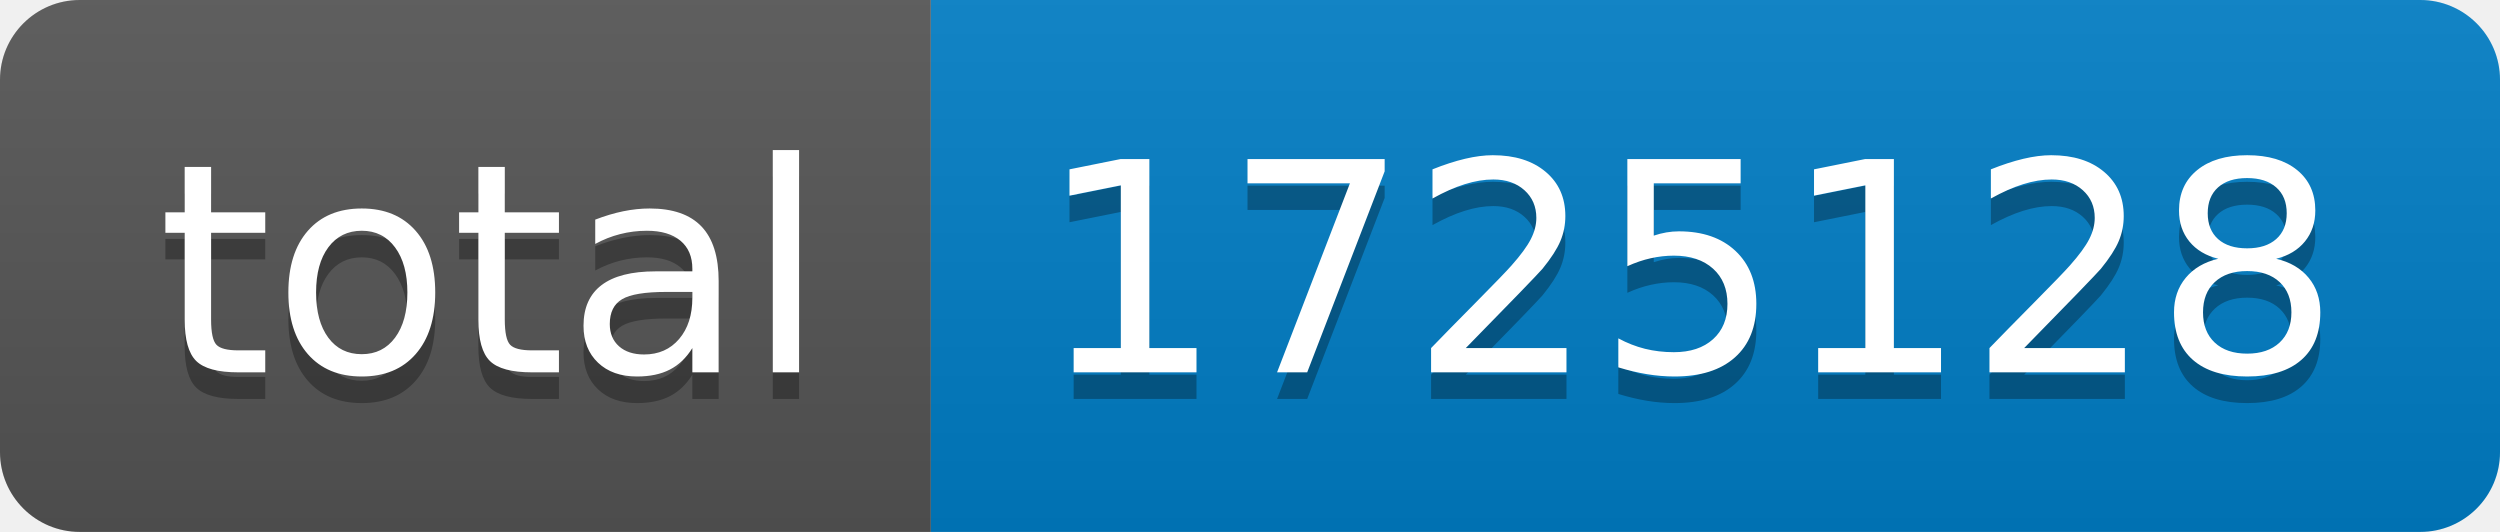
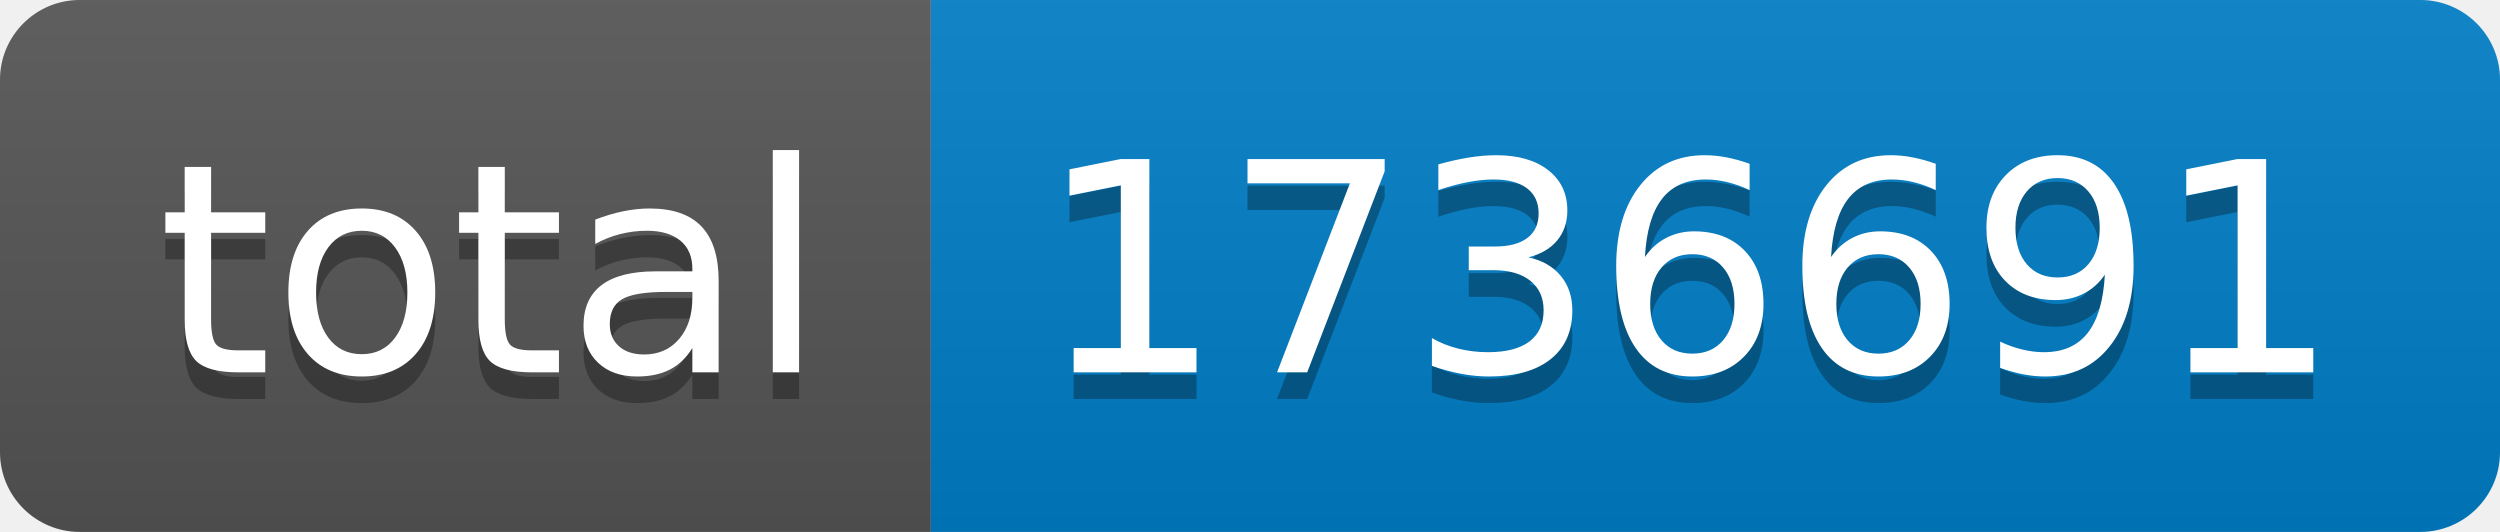
- <svg xmlns="http://www.w3.org/2000/svg" width="94" height="20" role="img" aria-label="total: 1725128">
+ <svg xmlns="http://www.w3.org/2000/svg" width="94" height="20" role="img" aria-label="total: 1736691">
  <linearGradient id="s" x2="0" y2="100%">
    <stop offset="0" stop-color="#bbb" stop-opacity=".1" />
    <stop offset="1" stop-opacity=".1" />
  </linearGradient>
  <clipPath id="r">
    <rect width="94" height="20" rx="3" fill="#fff" />
  </clipPath>
  <g clip-path="url(#r)">
    <rect width="35" height="20" fill="#555" />
    <rect x="35" width="59" height="20" fill="#007ec6" />
    <rect width="94" height="20" fill="url(#s)" />
  </g>
  <g fill="#fff" text-anchor="middle" font-family="Verdana,Geneva,DejaVu Sans,sans-serif" text-rendering="geometricPrecision" font-size="110">
    <text aria-hidden="true" x="185" y="150" fill="#010101" fill-opacity=".3" transform="scale(.1)" textLength="250">total</text>
    <text x="185" y="140" transform="scale(.1)" fill="#fff" textLength="250">total</text>
-     <text aria-hidden="true" x="635" y="150" fill="#010101" fill-opacity=".3" transform="scale(.1)" textLength="490">1725128</text>
-     <text x="635" y="140" transform="scale(.1)" fill="#fff" textLength="490">1725128</text>
+     <text aria-hidden="true" x="635" y="150" fill="#010101" fill-opacity=".3" transform="scale(.1)" textLength="490">1736691</text>
+     <text x="635" y="140" transform="scale(.1)" fill="#fff" textLength="490">1736691</text>
  </g>
</svg>
